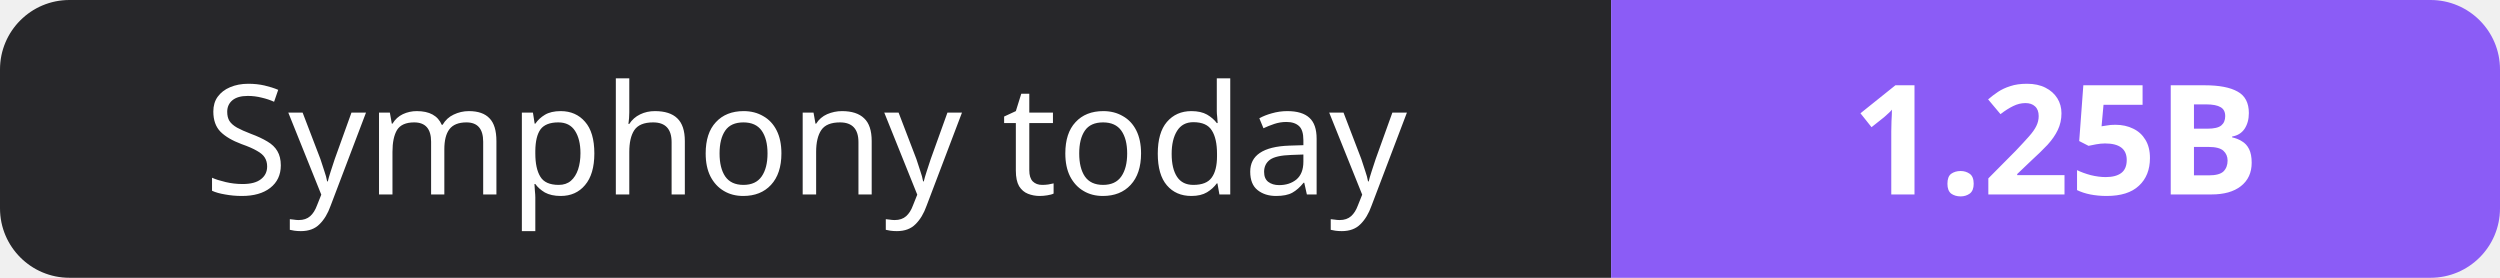
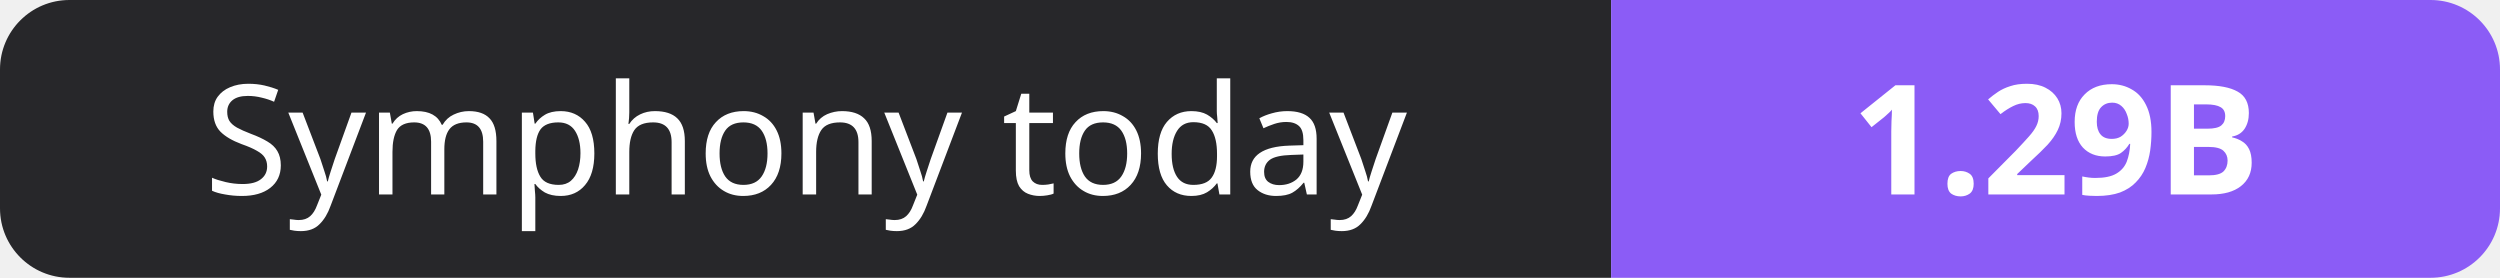
- <svg xmlns="http://www.w3.org/2000/svg" width="180" height="20" role="img" aria-label="Symphony today: 1.25B">
+ <svg xmlns="http://www.w3.org/2000/svg" width="180" height="20" role="img" aria-label="Symphony today: 1.29B">
  <clipPath id="r">
    <rect width="180" height="20" rx="5" fill="#fff" />
  </clipPath>
  <g clip-path="url(#r)">
    <rect width="116" height="20" fill="#27272a" />
    <rect x="116" width="64" height="20" fill="#8b5cf6" />
  </g>
  <g fill="#fff" text-anchor="middle" font-family="Verdana,Geneva,sans-serif" font-size="11">
    <text x="58.0" y="14">Symphony today</text>
-     <text x="148.0" y="14" font-weight="700">1.25B</text>
+     <text x="148.0" y="14" font-weight="700">1.29B</text>
  </g>
</svg>
